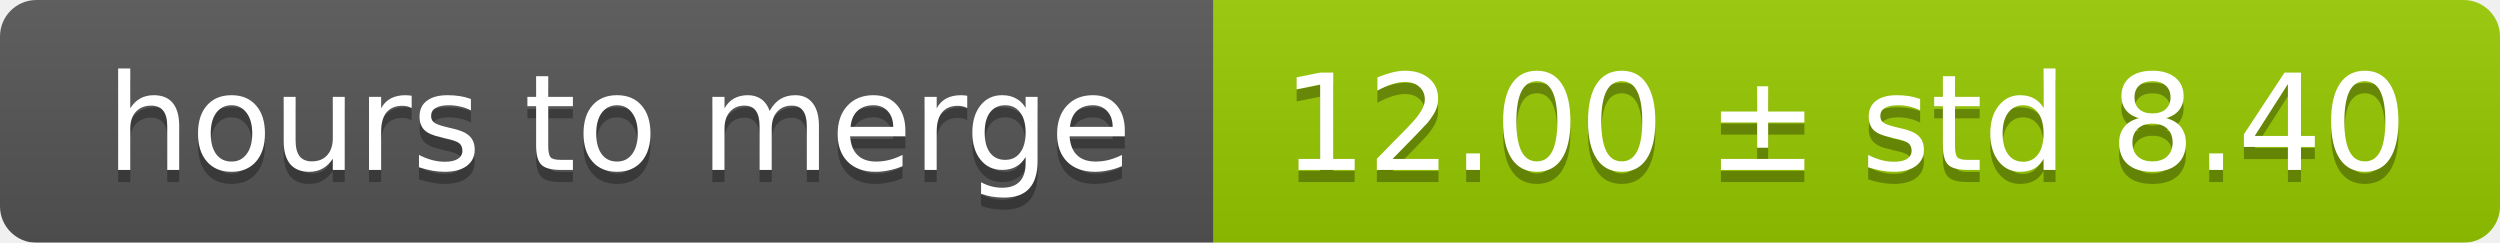
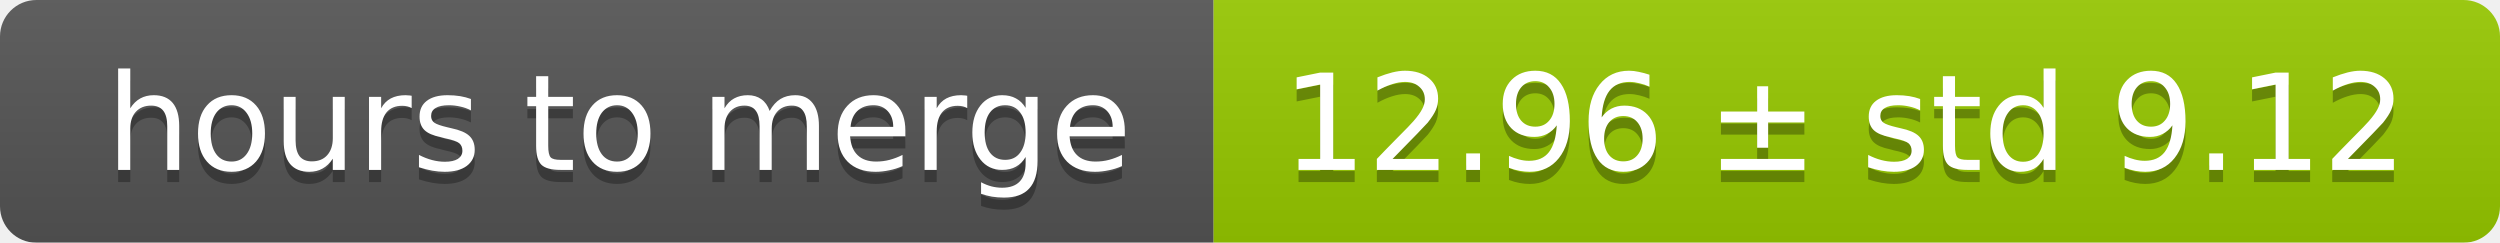
<svg xmlns="http://www.w3.org/2000/svg" width="206" height="20">
  <linearGradient id="smooth" x2="0" y2="100%">
    <stop offset="0" stop-color="#bbb" stop-opacity=".1" />
    <stop offset="1" stop-opacity=".1" />
  </linearGradient>
  <mask id="round">
    <rect width="206" height="20" rx="3" fill="#fff" />
  </mask>
  <g mask="url(#round)">
    <rect width="100" height="20" fill="#555" />
    <rect x="100" width="106" height="20" fill="#97ca00" />
    <rect width="206" height="20" fill="url(#smooth)" />
  </g>
  <g fill="#fff" text-anchor="middle" font-family="DejaVu Sans,Verdana,Geneva,sans-serif" font-size="11">
    <text x="51" y="15" fill="#010101" fill-opacity=".3">hours to merge</text>
    <text x="51" y="14">hours to merge</text>
-     <text x="152" y="15" fill="#010101" fill-opacity=".3">12.00 ± std 8.40</text>
-     <text x="152" y="14">12.00 ± std 8.40</text>
+     <text x="152" y="15" fill="#010101" fill-opacity=".3">12.96 ± std 9.12</text>
+     <text x="152" y="14">12.96 ± std 9.12</text>
  </g>
</svg>
